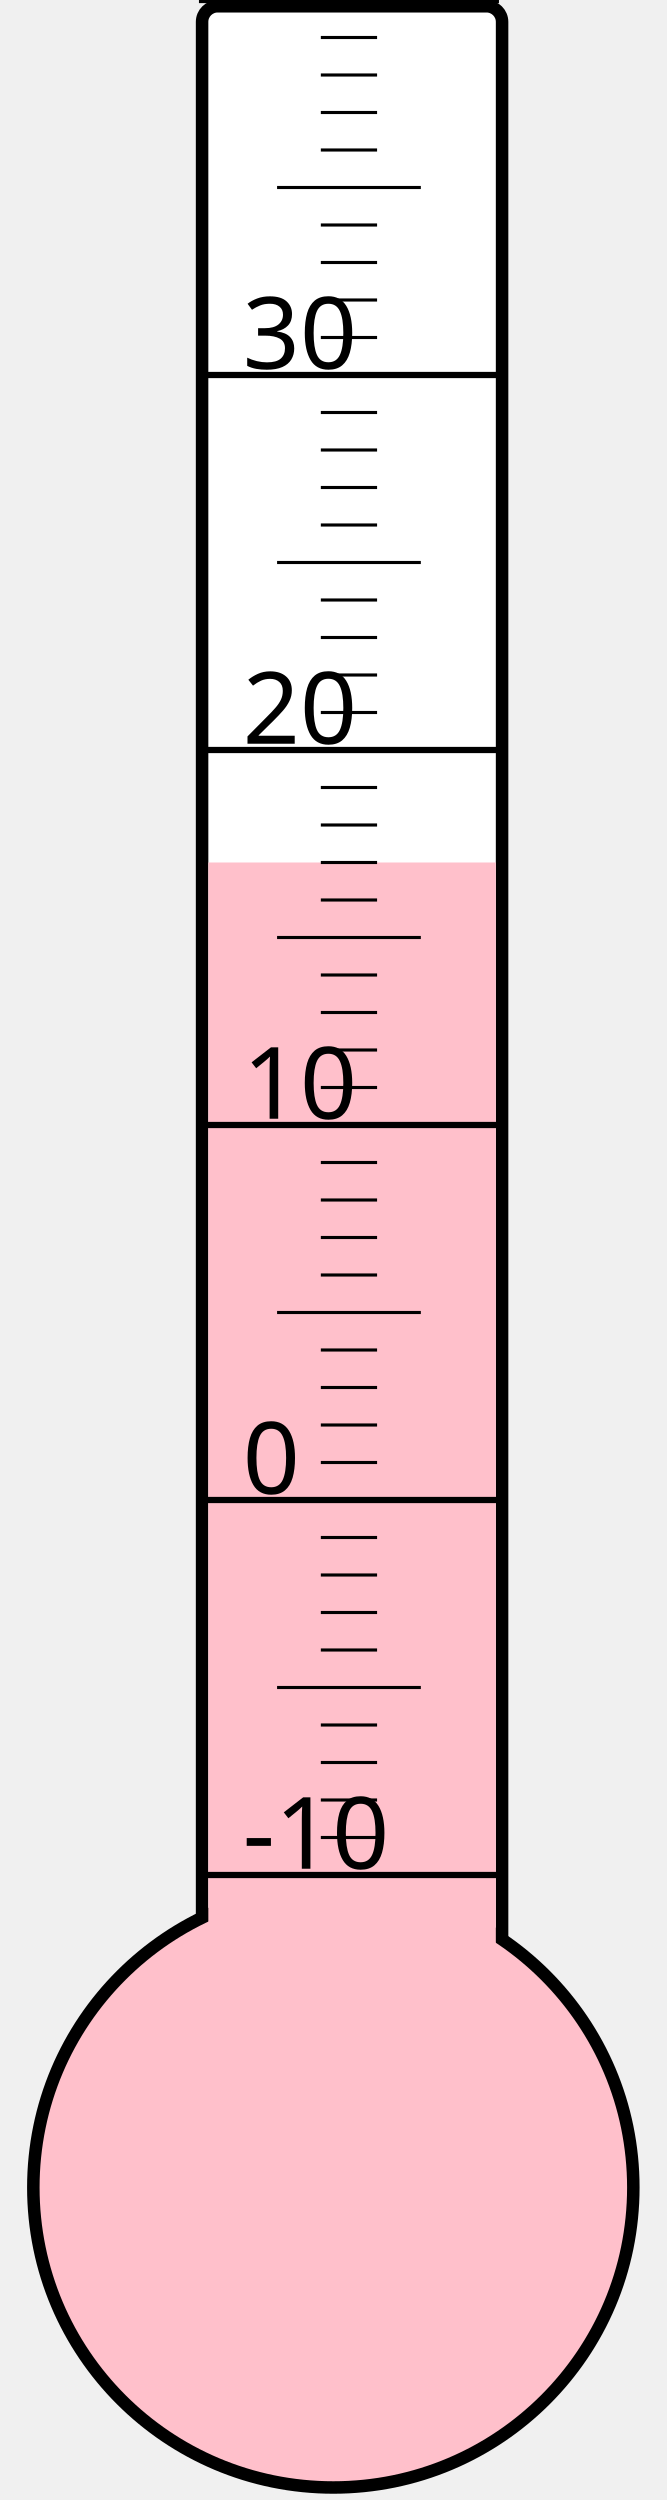
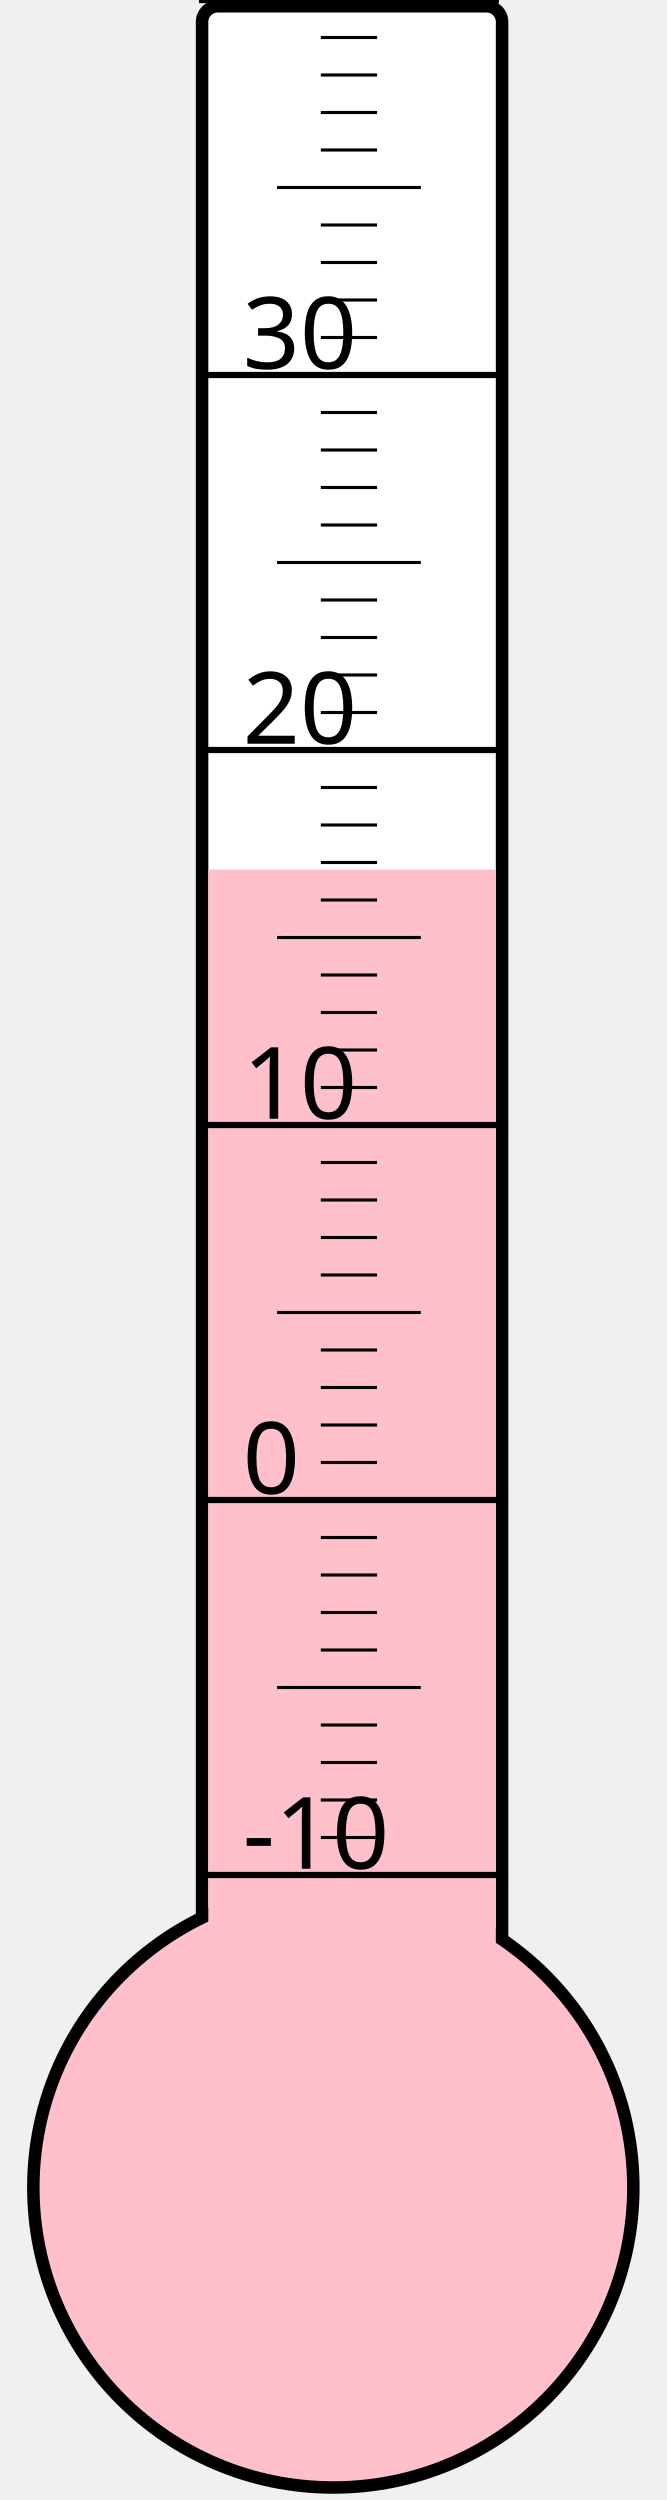
<svg xmlns="http://www.w3.org/2000/svg" width="40px" height="150px" viewBox="0 0 200 800">
  <rect width="200" height="800" x="0" y="0" style="fill: #ffffeb; fill-opacity: 0;" />
  <rect width="96" height="680" x="58" y="2" rx="5" ry="5" style="fill: white; fill-opacity: 1; stroke: black; stroke-width: 4;" />
  <circle cx="100" cy="700" r="96" style="fill: pink; stroke: black; stroke-width: 4;" />
-   <rect width="92" height="424.0" x="60" y="276.0" style="fill: pink; fill-opacity: 1; stroke-width: 0;" />
+   <rect width="92" height="421.75" x="60" y="278.25" style="fill: pink; fill-opacity: 1; stroke-width: 0;" />
  <text x="71" y="598" style="font-family: sans-serif; font-size: 24pt;">-10</text>
  <text x="71" y="478" style="font-family: sans-serif; font-size: 24pt;">0</text>
  <text x="71" y="358" style="font-family: sans-serif; font-size: 24pt;">10</text>
  <text x="71" y="238" style="font-family: sans-serif; font-size: 24pt;">20</text>
  <text x="71" y="118" style="font-family: sans-serif; font-size: 24pt;">30</text>
  <g style="stroke: black;">
    <line x1="57" y1="600" x2="153" y2="600" style="stroke-width: 2;" />
    <line x1="96" y1="588" x2="114" y2="588" style="stroke-width: 1;" />
    <line x1="96" y1="576" x2="114" y2="576" style="stroke-width: 1;" />
    <line x1="96" y1="564" x2="114" y2="564" style="stroke-width: 1;" />
    <line x1="96" y1="552" x2="114" y2="552" style="stroke-width: 1;" />
    <line x1="82" y1="540" x2="128" y2="540" style="stroke-width: 1;" />
    <line x1="96" y1="528" x2="114" y2="528" style="stroke-width: 1;" />
    <line x1="96" y1="516" x2="114" y2="516" style="stroke-width: 1;" />
    <line x1="96" y1="504" x2="114" y2="504" style="stroke-width: 1;" />
    <line x1="96" y1="492" x2="114" y2="492" style="stroke-width: 1;" />
    <line x1="57" y1="480" x2="153" y2="480" style="stroke-width: 2;" />
    <line x1="96" y1="468" x2="114" y2="468" style="stroke-width: 1;" />
    <line x1="96" y1="456" x2="114" y2="456" style="stroke-width: 1;" />
    <line x1="96" y1="444" x2="114" y2="444" style="stroke-width: 1;" />
    <line x1="96" y1="432" x2="114" y2="432" style="stroke-width: 1;" />
    <line x1="82" y1="420" x2="128" y2="420" style="stroke-width: 1;" />
    <line x1="96" y1="408" x2="114" y2="408" style="stroke-width: 1;" />
    <line x1="96" y1="396" x2="114" y2="396" style="stroke-width: 1;" />
    <line x1="96" y1="384" x2="114" y2="384" style="stroke-width: 1;" />
    <line x1="96" y1="372" x2="114" y2="372" style="stroke-width: 1;" />
    <line x1="57" y1="360" x2="153" y2="360" style="stroke-width: 2;" />
    <line x1="96" y1="348" x2="114" y2="348" style="stroke-width: 1;" />
    <line x1="96" y1="336" x2="114" y2="336" style="stroke-width: 1;" />
    <line x1="96" y1="324" x2="114" y2="324" style="stroke-width: 1;" />
    <line x1="96" y1="312" x2="114" y2="312" style="stroke-width: 1;" />
    <line x1="82" y1="300" x2="128" y2="300" style="stroke-width: 1;" />
    <line x1="96" y1="288" x2="114" y2="288" style="stroke-width: 1;" />
    <line x1="96" y1="276" x2="114" y2="276" style="stroke-width: 1;" />
    <line x1="96" y1="264" x2="114" y2="264" style="stroke-width: 1;" />
    <line x1="96" y1="252" x2="114" y2="252" style="stroke-width: 1;" />
    <line x1="57" y1="240" x2="153" y2="240" style="stroke-width: 2;" />
    <line x1="96" y1="228" x2="114" y2="228" style="stroke-width: 1;" />
    <line x1="96" y1="216" x2="114" y2="216" style="stroke-width: 1;" />
    <line x1="96" y1="204" x2="114" y2="204" style="stroke-width: 1;" />
    <line x1="96" y1="192" x2="114" y2="192" style="stroke-width: 1;" />
    <line x1="82" y1="180" x2="128" y2="180" style="stroke-width: 1;" />
    <line x1="96" y1="168" x2="114" y2="168" style="stroke-width: 1;" />
    <line x1="96" y1="156" x2="114" y2="156" style="stroke-width: 1;" />
    <line x1="96" y1="144" x2="114" y2="144" style="stroke-width: 1;" />
    <line x1="96" y1="132" x2="114" y2="132" style="stroke-width: 1;" />
    <line x1="57" y1="120" x2="153" y2="120" style="stroke-width: 2;" />
    <line x1="96" y1="108" x2="114" y2="108" style="stroke-width: 1;" />
    <line x1="96" y1="96" x2="114" y2="96" style="stroke-width: 1;" />
    <line x1="96" y1="84" x2="114" y2="84" style="stroke-width: 1;" />
    <line x1="96" y1="72" x2="114" y2="72" style="stroke-width: 1;" />
    <line x1="82" y1="60" x2="128" y2="60" style="stroke-width: 1;" />
    <line x1="96" y1="48" x2="114" y2="48" style="stroke-width: 1;" />
    <line x1="96" y1="36" x2="114" y2="36" style="stroke-width: 1;" />
    <line x1="96" y1="24" x2="114" y2="24" style="stroke-width: 1;" />
    <line x1="96" y1="12" x2="114" y2="12" style="stroke-width: 1;" />
    <line x1="57" y1="0" x2="153" y2="0" style="stroke-width: 2;" />
  </g>
</svg>
